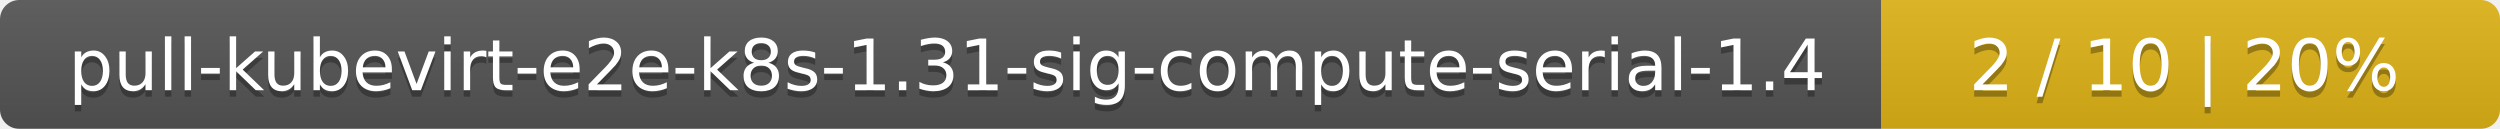
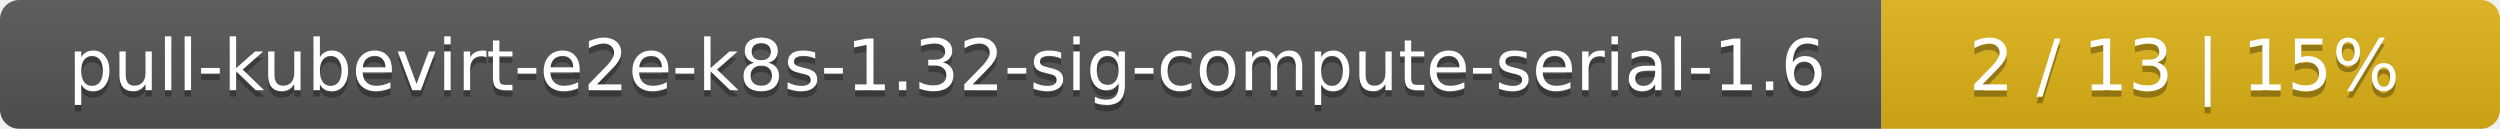
<svg xmlns="http://www.w3.org/2000/svg" width="388" height="20">
  <linearGradient id="smooth" x2="0" y2="100%">
    <stop offset="0" stop-color="#bbb" stop-opacity=".1" />
    <stop offset="1" stop-opacity=".1" />
  </linearGradient>
  <mask id="round">
    <rect width="388" height="20" rx="3" fill="#fff" />
  </mask>
  <g mask="url(#round)">
    <rect width="292" height="20" fill="#555" />
    <rect x="292" width="96" height="20" fill="#dfb317" />
    <rect width="388" height="20" fill="url(#smooth)" />
  </g>
  <g fill="#fff" text-anchor="middle" font-family="DejaVu Sans,Verdana,Geneva,sans-serif" font-size="11">
-     <text x="147" y="15" fill="#010101" fill-opacity=".3">pull-kubevirt-e2e-k8s-1.31-sig-compute-serial-1.4</text>
-     <text x="147" y="14">pull-kubevirt-e2e-k8s-1.31-sig-compute-serial-1.4</text>
-     <text x="339" y="15" fill="#010101" fill-opacity=".3">2 / 10    |    20%</text>
-     <text x="339" y="14">2 / 10    |    20%</text>
+     <text x="147" y="15" fill="#010101" fill-opacity=".3">pull-kubevirt-e2e-k8s-1.32-sig-compute-serial-1.6</text>
+     <text x="147" y="14">pull-kubevirt-e2e-k8s-1.32-sig-compute-serial-1.6</text>
+     <text x="339" y="15" fill="#010101" fill-opacity=".3">2 / 13    |    15%</text>
+     <text x="339" y="14">2 / 13    |    15%</text>
  </g>
</svg>
